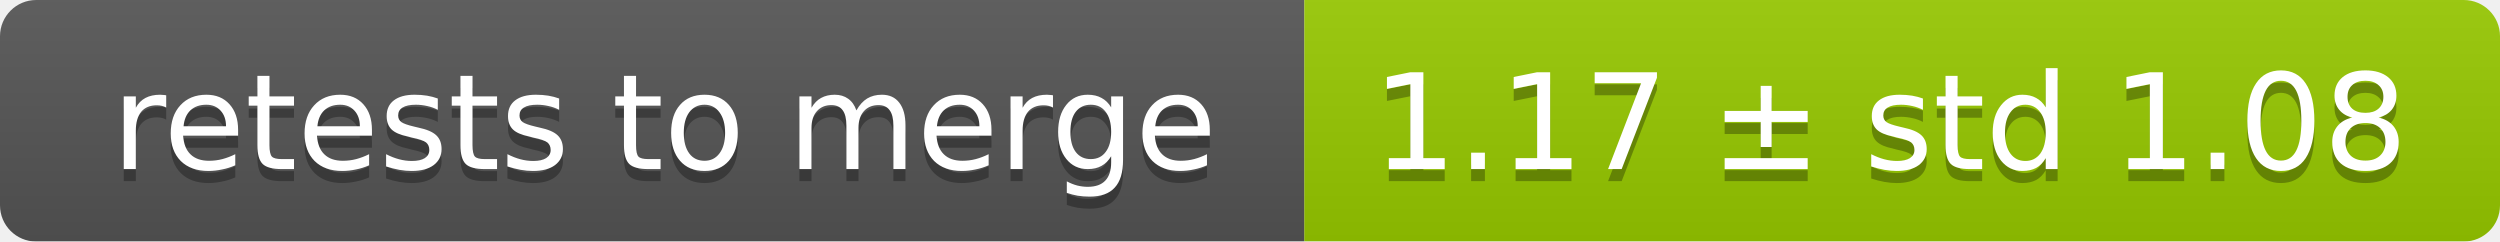
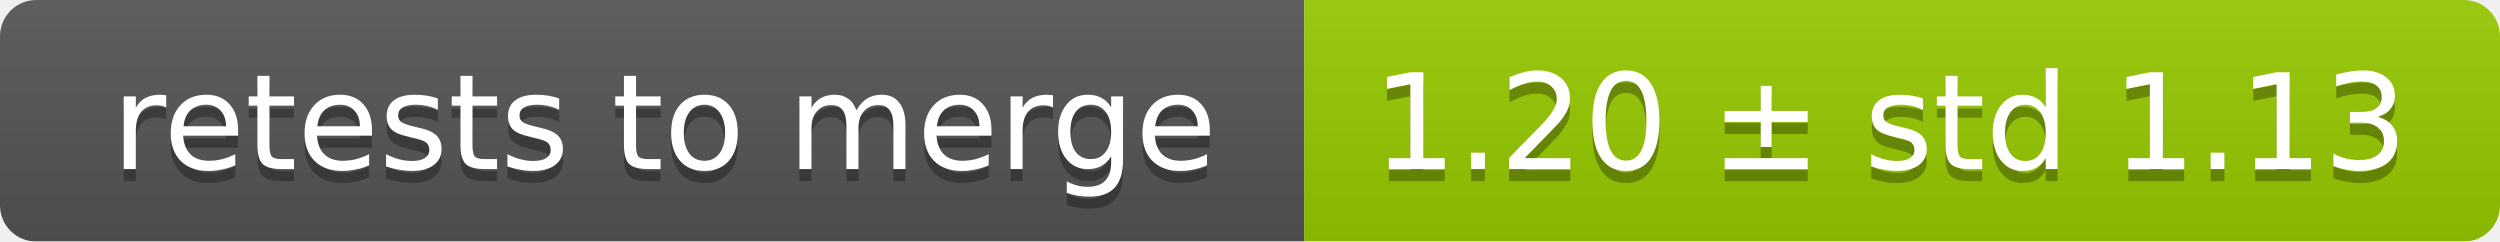
<svg xmlns="http://www.w3.org/2000/svg" width="207" height="20">
  <linearGradient id="smooth" x2="0" y2="100%">
    <stop offset="0" stop-color="#bbb" stop-opacity=".1" />
    <stop offset="1" stop-opacity=".1" />
  </linearGradient>
  <mask id="round">
    <rect width="207" height="20" rx="3" fill="#fff" />
  </mask>
  <g mask="url(#round)">
    <rect width="108" height="20" fill="#555" />
    <rect x="108" width="99" height="20" fill="#97ca00" />
    <rect width="207" height="20" fill="url(#smooth)" />
  </g>
  <g fill="#fff" text-anchor="middle" font-family="DejaVu Sans,Verdana,Geneva,sans-serif" font-size="11">
    <text x="55" y="15" fill="#010101" fill-opacity=".3">retests to merge</text>
    <text x="55" y="14">retests to merge</text>
-     <text x="156.5" y="15" fill="#010101" fill-opacity=".3">1.17 ± std 1.08</text>
-     <text x="156.5" y="14">1.17 ± std 1.08</text>
+     <text x="156.5" y="15" fill="#010101" fill-opacity=".3">1.20 ± std 1.13</text>
+     <text x="156.5" y="14">1.20 ± std 1.13</text>
  </g>
</svg>
